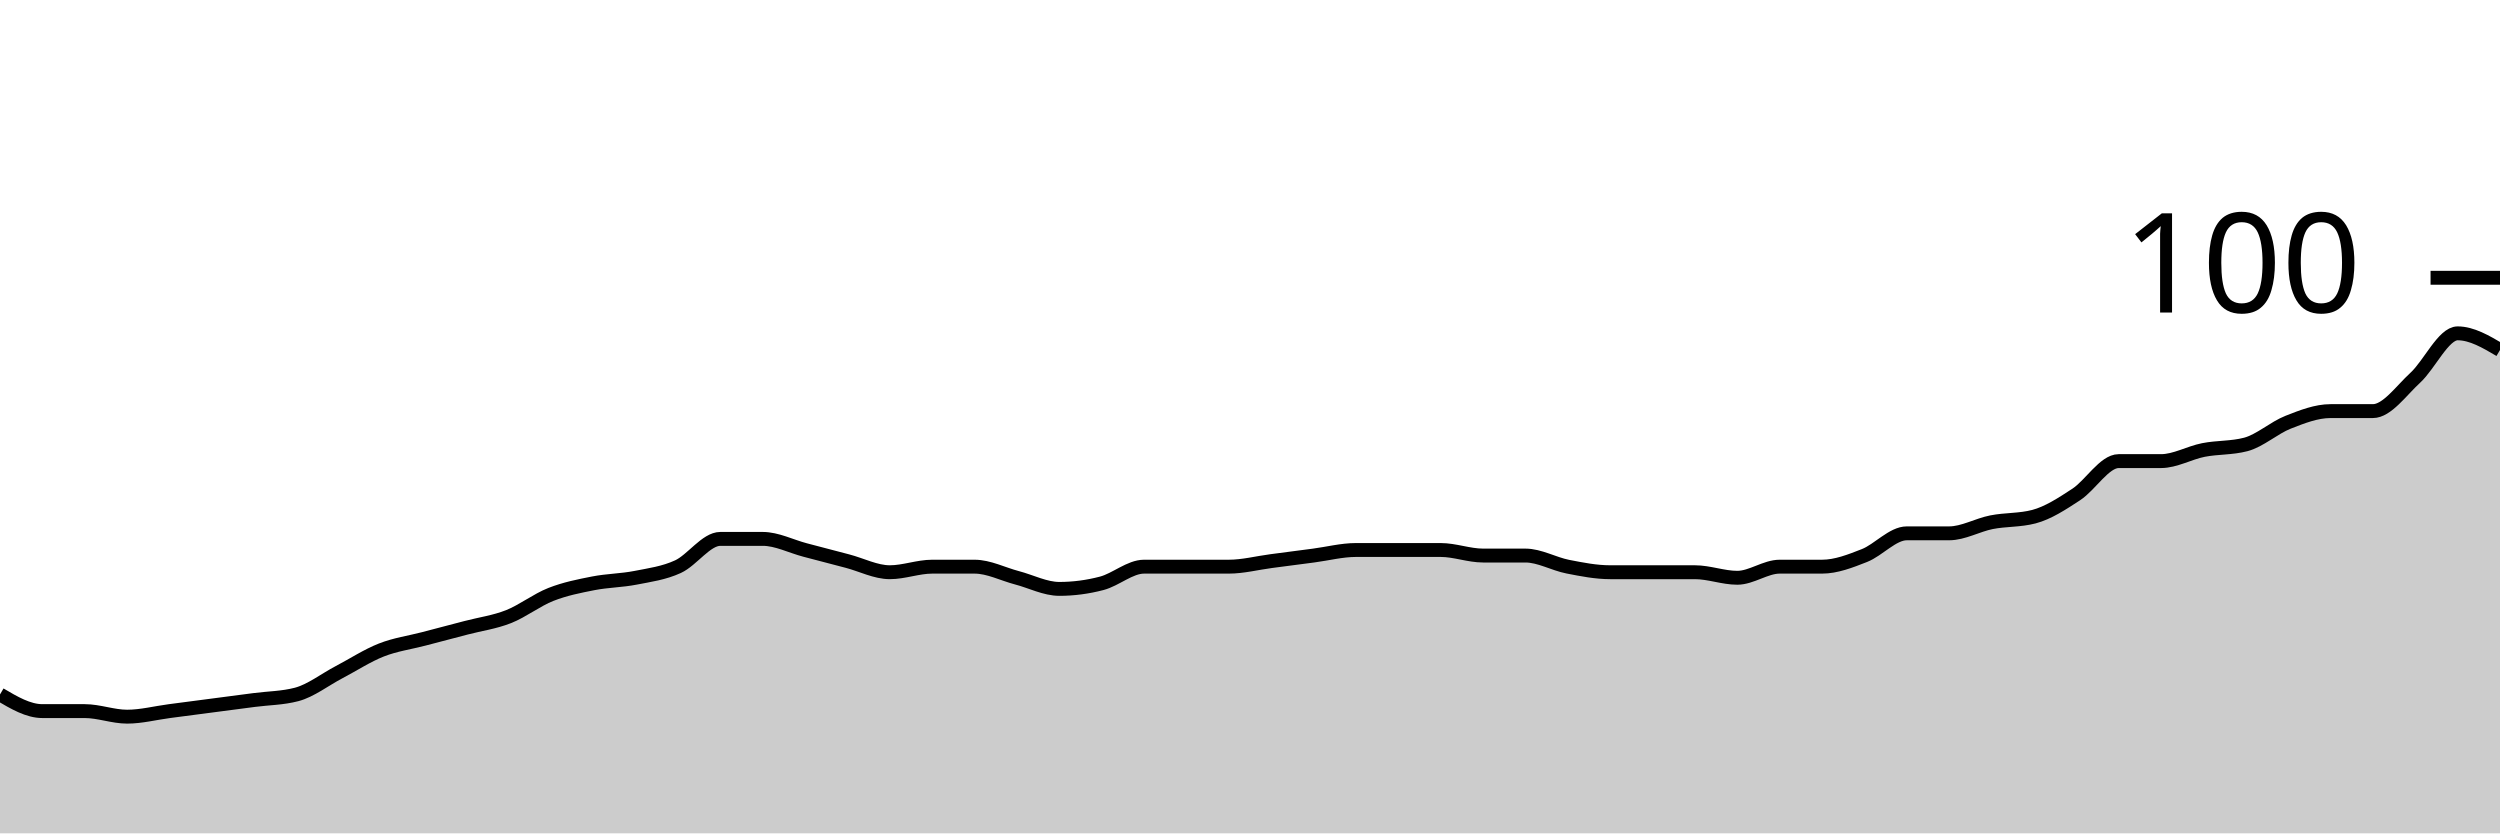
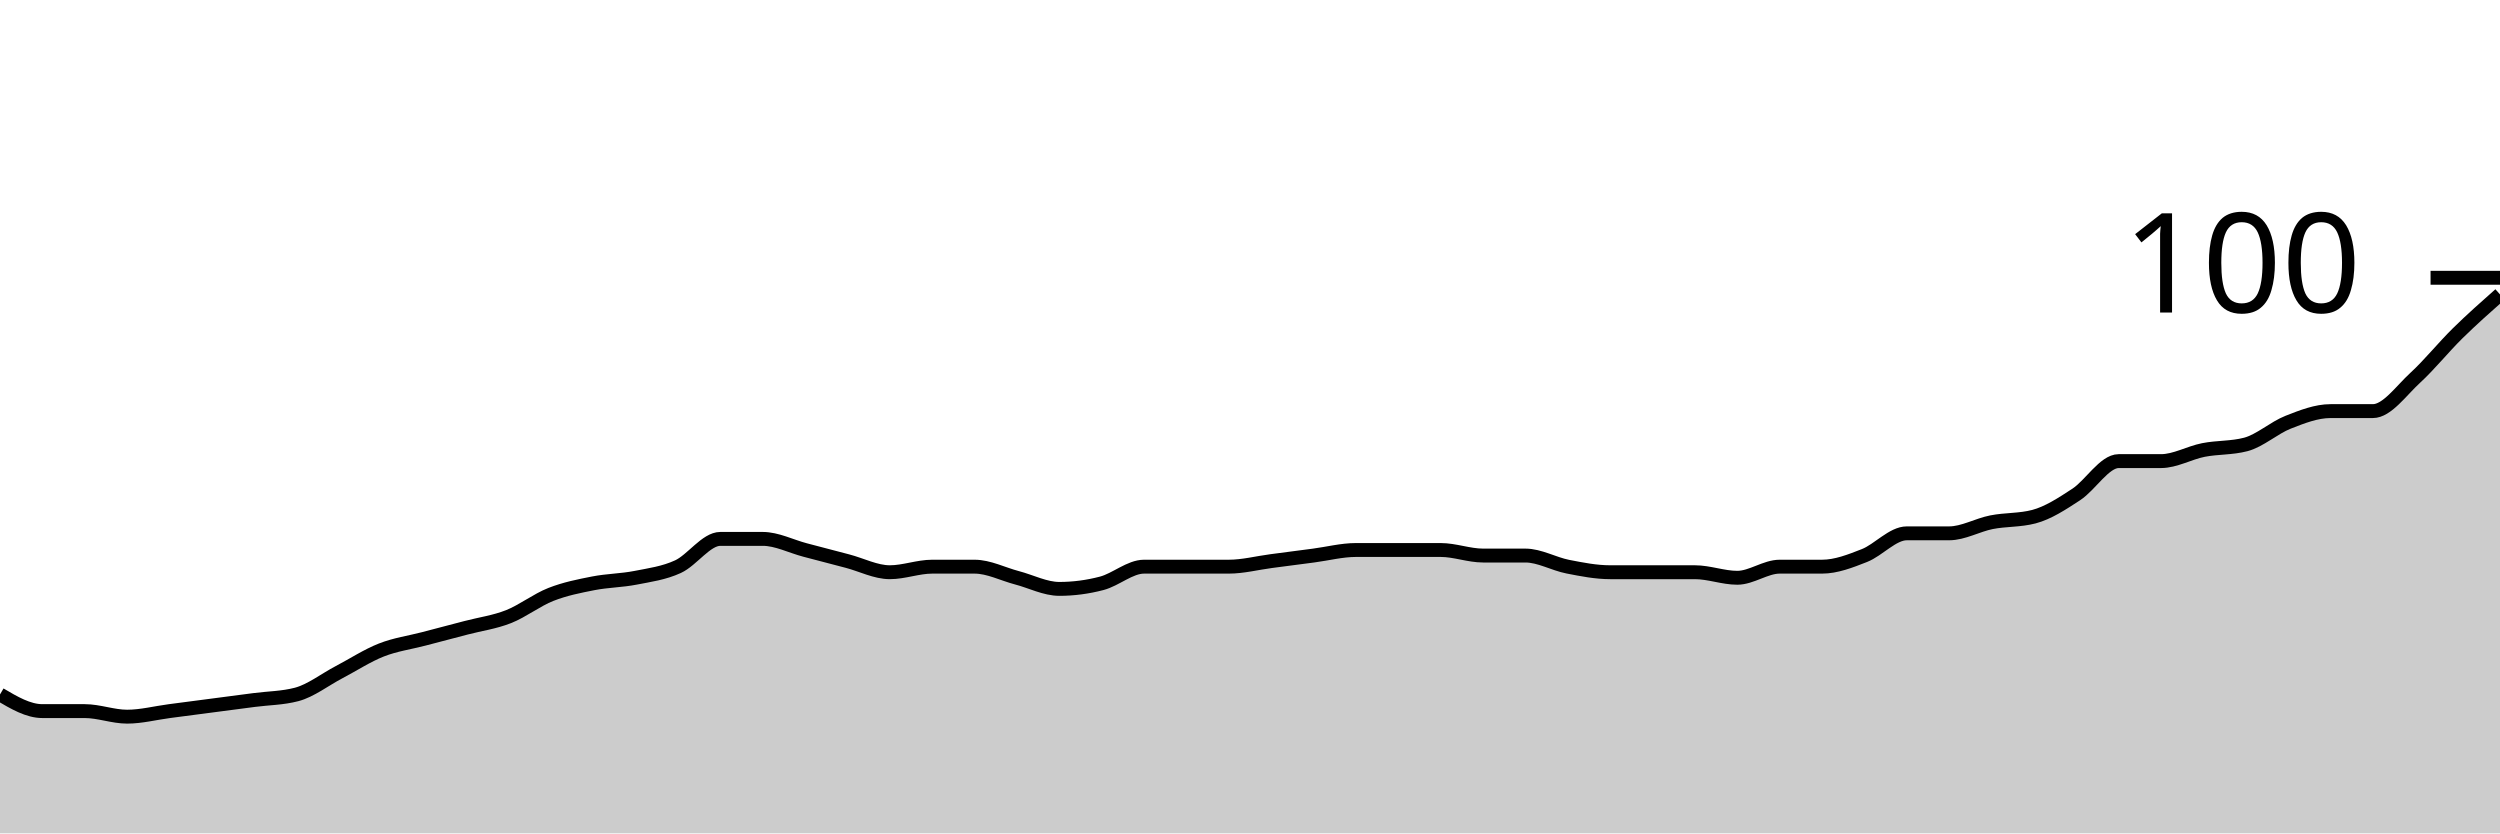
<svg xmlns="http://www.w3.org/2000/svg" viewBox="0 0 180 60">
  <g transform="translate(0,20)">
-     <path class="area" fill="rgba(0, 0, 0, 0.2)" d="M0,30C1.017,30.6,2.034,31.2,3.051,31.2C4.068,31.2,5.085,31.2,6.102,31.2C7.119,31.2,8.136,31.6,9.153,31.6C10.169,31.6,11.186,31.333,12.203,31.2C13.22,31.067,14.237,30.933,15.254,30.8C16.271,30.667,17.288,30.533,18.305,30.4C19.322,30.267,20.339,30.267,21.356,30C22.373,29.733,23.39,28.933,24.407,28.4C25.424,27.867,26.441,27.2,27.458,26.8C28.475,26.4,29.492,26.267,30.508,26C31.525,25.733,32.542,25.467,33.559,25.2C34.576,24.933,35.593,24.8,36.61,24.4C37.627,24,38.644,23.2,39.661,22.8C40.678,22.4,41.695,22.2,42.712,22C43.729,21.8,44.746,21.8,45.763,21.6C46.78,21.4,47.797,21.267,48.814,20.8C49.831,20.333,50.847,18.8,51.864,18.8C52.881,18.8,53.898,18.8,54.915,18.8C55.932,18.8,56.949,19.333,57.966,19.6C58.983,19.867,60,20.133,61.017,20.4C62.034,20.667,63.051,21.2,64.068,21.2C65.085,21.2,66.102,20.8,67.119,20.8C68.136,20.8,69.153,20.8,70.169,20.8C71.186,20.8,72.203,21.333,73.22,21.6C74.237,21.867,75.254,22.4,76.271,22.4C77.288,22.4,78.305,22.267,79.322,22C80.339,21.733,81.356,20.8,82.373,20.8C83.39,20.8,84.407,20.8,85.424,20.8C86.441,20.8,87.458,20.8,88.475,20.8C89.492,20.8,90.508,20.533,91.525,20.4C92.542,20.267,93.559,20.133,94.576,20C95.593,19.867,96.61,19.6,97.627,19.6C98.644,19.6,99.661,19.6,100.678,19.6C101.695,19.6,102.712,19.6,103.729,19.6C104.746,19.6,105.763,20,106.78,20C107.797,20,108.814,20,109.831,20C110.847,20,111.864,20.6,112.881,20.8C113.898,21,114.915,21.2,115.932,21.2C116.949,21.2,117.966,21.2,118.983,21.2C120,21.2,121.017,21.2,122.034,21.2C123.051,21.2,124.068,21.6,125.085,21.6C126.102,21.6,127.119,20.8,128.136,20.8C129.153,20.8,130.169,20.8,131.186,20.8C132.203,20.8,133.22,20.4,134.237,20C135.254,19.6,136.271,18.4,137.288,18.4C138.305,18.4,139.322,18.4,140.339,18.4C141.356,18.4,142.373,17.8,143.39,17.6C144.407,17.4,145.424,17.467,146.441,17.2C147.458,16.933,148.475,16.267,149.492,15.6C150.508,14.933,151.525,13.2,152.542,13.2C153.559,13.2,154.576,13.2,155.593,13.2C156.61,13.2,157.627,12.6,158.644,12.4C159.661,12.2,160.678,12.267,161.695,12C162.712,11.733,163.729,10.8,164.746,10.4C165.763,10,166.78,9.6,167.797,9.6C168.814,9.6,169.831,9.6,170.847,9.6C171.864,9.6,172.881,8.133,173.898,7.2C174.915,6.267,175.932,4,176.949,4C177.966,4,178.983,4.6,180,5.2L180,40C178.983,40,177.966,40,176.949,40C175.932,40,174.915,40,173.898,40C172.881,40,171.864,40,170.847,40C169.831,40,168.814,40,167.797,40C166.78,40,165.763,40,164.746,40C163.729,40,162.712,40,161.695,40C160.678,40,159.661,40,158.644,40C157.627,40,156.61,40,155.593,40C154.576,40,153.559,40,152.542,40C151.525,40,150.508,40,149.492,40C148.475,40,147.458,40,146.441,40C145.424,40,144.407,40,143.39,40C142.373,40,141.356,40,140.339,40C139.322,40,138.305,40,137.288,40C136.271,40,135.254,40,134.237,40C133.22,40,132.203,40,131.186,40C130.169,40,129.153,40,128.136,40C127.119,40,126.102,40,125.085,40C124.068,40,123.051,40,122.034,40C121.017,40,120,40,118.983,40C117.966,40,116.949,40,115.932,40C114.915,40,113.898,40,112.881,40C111.864,40,110.847,40,109.831,40C108.814,40,107.797,40,106.78,40C105.763,40,104.746,40,103.729,40C102.712,40,101.695,40,100.678,40C99.661,40,98.644,40,97.627,40C96.61,40,95.593,40,94.576,40C93.559,40,92.542,40,91.525,40C90.508,40,89.492,40,88.475,40C87.458,40,86.441,40,85.424,40C84.407,40,83.39,40,82.373,40C81.356,40,80.339,40,79.322,40C78.305,40,77.288,40,76.271,40C75.254,40,74.237,40,73.22,40C72.203,40,71.186,40,70.169,40C69.153,40,68.136,40,67.119,40C66.102,40,65.085,40,64.068,40C63.051,40,62.034,40,61.017,40C60,40,58.983,40,57.966,40C56.949,40,55.932,40,54.915,40C53.898,40,52.881,40,51.864,40C50.847,40,49.831,40,48.814,40C47.797,40,46.78,40,45.763,40C44.746,40,43.729,40,42.712,40C41.695,40,40.678,40,39.661,40C38.644,40,37.627,40,36.61,40C35.593,40,34.576,40,33.559,40C32.542,40,31.525,40,30.508,40C29.492,40,28.475,40,27.458,40C26.441,40,25.424,40,24.407,40C23.39,40,22.373,40,21.356,40C20.339,40,19.322,40,18.305,40C17.288,40,16.271,40,15.254,40C14.237,40,13.22,40,12.203,40C11.186,40,10.169,40,9.153,40C8.136,40,7.119,40,6.102,40C5.085,40,4.068,40,3.051,40C2.034,40,1.017,40,0,40Z" />
-     <path class="line" stroke="black" fill="none" d="M0,30C1.017,30.6,2.034,31.2,3.051,31.2C4.068,31.2,5.085,31.2,6.102,31.2C7.119,31.2,8.136,31.6,9.153,31.6C10.169,31.6,11.186,31.333,12.203,31.2C13.22,31.067,14.237,30.933,15.254,30.8C16.271,30.667,17.288,30.533,18.305,30.4C19.322,30.267,20.339,30.267,21.356,30C22.373,29.733,23.39,28.933,24.407,28.4C25.424,27.867,26.441,27.2,27.458,26.8C28.475,26.4,29.492,26.267,30.508,26C31.525,25.733,32.542,25.467,33.559,25.2C34.576,24.933,35.593,24.8,36.61,24.4C37.627,24,38.644,23.2,39.661,22.8C40.678,22.4,41.695,22.2,42.712,22C43.729,21.8,44.746,21.8,45.763,21.6C46.78,21.4,47.797,21.267,48.814,20.8C49.831,20.333,50.847,18.8,51.864,18.8C52.881,18.8,53.898,18.8,54.915,18.8C55.932,18.8,56.949,19.333,57.966,19.6C58.983,19.867,60,20.133,61.017,20.4C62.034,20.667,63.051,21.2,64.068,21.2C65.085,21.2,66.102,20.8,67.119,20.8C68.136,20.8,69.153,20.8,70.169,20.8C71.186,20.8,72.203,21.333,73.22,21.6C74.237,21.867,75.254,22.4,76.271,22.4C77.288,22.4,78.305,22.267,79.322,22C80.339,21.733,81.356,20.8,82.373,20.8C83.39,20.8,84.407,20.8,85.424,20.8C86.441,20.8,87.458,20.8,88.475,20.8C89.492,20.8,90.508,20.533,91.525,20.4C92.542,20.267,93.559,20.133,94.576,20C95.593,19.867,96.61,19.6,97.627,19.6C98.644,19.6,99.661,19.6,100.678,19.6C101.695,19.6,102.712,19.6,103.729,19.6C104.746,19.6,105.763,20,106.78,20C107.797,20,108.814,20,109.831,20C110.847,20,111.864,20.6,112.881,20.8C113.898,21,114.915,21.2,115.932,21.2C116.949,21.2,117.966,21.2,118.983,21.2C120,21.2,121.017,21.2,122.034,21.2C123.051,21.2,124.068,21.6,125.085,21.6C126.102,21.6,127.119,20.8,128.136,20.8C129.153,20.8,130.169,20.8,131.186,20.8C132.203,20.8,133.22,20.4,134.237,20C135.254,19.6,136.271,18.4,137.288,18.4C138.305,18.4,139.322,18.4,140.339,18.4C141.356,18.4,142.373,17.8,143.39,17.6C144.407,17.4,145.424,17.467,146.441,17.2C147.458,16.933,148.475,16.267,149.492,15.6C150.508,14.933,151.525,13.2,152.542,13.2C153.559,13.2,154.576,13.2,155.593,13.2C156.61,13.2,157.627,12.6,158.644,12.4C159.661,12.2,160.678,12.267,161.695,12C162.712,11.733,163.729,10.8,164.746,10.4C165.763,10,166.78,9.6,167.797,9.6C168.814,9.6,169.831,9.6,170.847,9.6C171.864,9.6,172.881,8.133,173.898,7.2C174.915,6.267,175.932,4,176.949,4C177.966,4,178.983,4.6,180,5.2" />
+     <path class="area" fill="rgba(0, 0, 0, 0.2)" d="M0,30C1.017,30.6,2.034,31.2,3.051,31.2C4.068,31.2,5.085,31.2,6.102,31.2C7.119,31.2,8.136,31.6,9.153,31.6C10.169,31.6,11.186,31.333,12.203,31.2C13.22,31.067,14.237,30.933,15.254,30.8C16.271,30.667,17.288,30.533,18.305,30.4C19.322,30.267,20.339,30.267,21.356,30C22.373,29.733,23.39,28.933,24.407,28.4C25.424,27.867,26.441,27.2,27.458,26.8C28.475,26.4,29.492,26.267,30.508,26C31.525,25.733,32.542,25.467,33.559,25.2C34.576,24.933,35.593,24.8,36.61,24.4C37.627,24,38.644,23.2,39.661,22.8C40.678,22.4,41.695,22.2,42.712,22C43.729,21.8,44.746,21.8,45.763,21.6C46.78,21.4,47.797,21.267,48.814,20.8C49.831,20.333,50.847,18.8,51.864,18.8C52.881,18.8,53.898,18.8,54.915,18.8C55.932,18.8,56.949,19.333,57.966,19.6C58.983,19.867,60,20.133,61.017,20.4C62.034,20.667,63.051,21.2,64.068,21.2C65.085,21.2,66.102,20.8,67.119,20.8C68.136,20.8,69.153,20.8,70.169,20.8C71.186,20.8,72.203,21.333,73.22,21.6C74.237,21.867,75.254,22.4,76.271,22.4C77.288,22.4,78.305,22.267,79.322,22C80.339,21.733,81.356,20.8,82.373,20.8C83.39,20.8,84.407,20.8,85.424,20.8C86.441,20.8,87.458,20.8,88.475,20.8C89.492,20.8,90.508,20.533,91.525,20.4C92.542,20.267,93.559,20.133,94.576,20C95.593,19.867,96.61,19.6,97.627,19.6C98.644,19.6,99.661,19.6,100.678,19.6C101.695,19.6,102.712,19.6,103.729,19.6C104.746,19.6,105.763,20,106.78,20C107.797,20,108.814,20,109.831,20C110.847,20,111.864,20.6,112.881,20.8C113.898,21,114.915,21.2,115.932,21.2C116.949,21.2,117.966,21.2,118.983,21.2C120,21.2,121.017,21.2,122.034,21.2C123.051,21.2,124.068,21.6,125.085,21.6C126.102,21.6,127.119,20.8,128.136,20.8C129.153,20.8,130.169,20.8,131.186,20.8C132.203,20.8,133.22,20.4,134.237,20C135.254,19.6,136.271,18.4,137.288,18.4C138.305,18.4,139.322,18.4,140.339,18.4C141.356,18.4,142.373,17.8,143.39,17.6C144.407,17.4,145.424,17.467,146.441,17.2C147.458,16.933,148.475,16.267,149.492,15.6C150.508,14.933,151.525,13.2,152.542,13.2C153.559,13.2,154.576,13.2,155.593,13.2C156.61,13.2,157.627,12.6,158.644,12.4C159.661,12.2,160.678,12.267,161.695,12C162.712,11.733,163.729,10.8,164.746,10.4C165.763,10,166.78,9.6,167.797,9.6C168.814,9.6,169.831,9.6,170.847,9.6C171.864,9.6,172.881,8.133,173.898,7.2C174.915,6.267,175.932,5,176.949,4C177.966,3,178.983,2.1,180,1.2L180,40C178.983,40,177.966,40,176.949,40C175.932,40,174.915,40,173.898,40C172.881,40,171.864,40,170.847,40C169.831,40,168.814,40,167.797,40C166.78,40,165.763,40,164.746,40C163.729,40,162.712,40,161.695,40C160.678,40,159.661,40,158.644,40C157.627,40,156.61,40,155.593,40C154.576,40,153.559,40,152.542,40C151.525,40,150.508,40,149.492,40C148.475,40,147.458,40,146.441,40C145.424,40,144.407,40,143.39,40C142.373,40,141.356,40,140.339,40C139.322,40,138.305,40,137.288,40C136.271,40,135.254,40,134.237,40C133.22,40,132.203,40,131.186,40C130.169,40,129.153,40,128.136,40C127.119,40,126.102,40,125.085,40C124.068,40,123.051,40,122.034,40C121.017,40,120,40,118.983,40C117.966,40,116.949,40,115.932,40C114.915,40,113.898,40,112.881,40C111.864,40,110.847,40,109.831,40C108.814,40,107.797,40,106.78,40C105.763,40,104.746,40,103.729,40C102.712,40,101.695,40,100.678,40C99.661,40,98.644,40,97.627,40C96.61,40,95.593,40,94.576,40C93.559,40,92.542,40,91.525,40C90.508,40,89.492,40,88.475,40C87.458,40,86.441,40,85.424,40C84.407,40,83.39,40,82.373,40C81.356,40,80.339,40,79.322,40C78.305,40,77.288,40,76.271,40C75.254,40,74.237,40,73.22,40C72.203,40,71.186,40,70.169,40C69.153,40,68.136,40,67.119,40C66.102,40,65.085,40,64.068,40C63.051,40,62.034,40,61.017,40C60,40,58.983,40,57.966,40C56.949,40,55.932,40,54.915,40C53.898,40,52.881,40,51.864,40C50.847,40,49.831,40,48.814,40C47.797,40,46.78,40,45.763,40C44.746,40,43.729,40,42.712,40C41.695,40,40.678,40,39.661,40C38.644,40,37.627,40,36.61,40C35.593,40,34.576,40,33.559,40C32.542,40,31.525,40,30.508,40C29.492,40,28.475,40,27.458,40C26.441,40,25.424,40,24.407,40C23.39,40,22.373,40,21.356,40C20.339,40,19.322,40,18.305,40C17.288,40,16.271,40,15.254,40C14.237,40,13.22,40,12.203,40C11.186,40,10.169,40,9.153,40C8.136,40,7.119,40,6.102,40C5.085,40,4.068,40,3.051,40C2.034,40,1.017,40,0,40Z" />
+     <path class="line" stroke="black" fill="none" d="M0,30C1.017,30.6,2.034,31.2,3.051,31.2C4.068,31.2,5.085,31.2,6.102,31.2C7.119,31.2,8.136,31.6,9.153,31.6C10.169,31.6,11.186,31.333,12.203,31.2C13.22,31.067,14.237,30.933,15.254,30.8C16.271,30.667,17.288,30.533,18.305,30.4C19.322,30.267,20.339,30.267,21.356,30C22.373,29.733,23.39,28.933,24.407,28.4C25.424,27.867,26.441,27.2,27.458,26.8C28.475,26.4,29.492,26.267,30.508,26C31.525,25.733,32.542,25.467,33.559,25.2C34.576,24.933,35.593,24.8,36.61,24.4C37.627,24,38.644,23.2,39.661,22.8C40.678,22.4,41.695,22.2,42.712,22C43.729,21.8,44.746,21.8,45.763,21.6C46.78,21.4,47.797,21.267,48.814,20.8C49.831,20.333,50.847,18.8,51.864,18.8C52.881,18.8,53.898,18.8,54.915,18.8C55.932,18.8,56.949,19.333,57.966,19.6C58.983,19.867,60,20.133,61.017,20.4C62.034,20.667,63.051,21.2,64.068,21.2C65.085,21.2,66.102,20.8,67.119,20.8C68.136,20.8,69.153,20.8,70.169,20.8C71.186,20.8,72.203,21.333,73.22,21.6C74.237,21.867,75.254,22.4,76.271,22.4C77.288,22.4,78.305,22.267,79.322,22C80.339,21.733,81.356,20.8,82.373,20.8C83.39,20.8,84.407,20.8,85.424,20.8C86.441,20.8,87.458,20.8,88.475,20.8C89.492,20.8,90.508,20.533,91.525,20.4C92.542,20.267,93.559,20.133,94.576,20C95.593,19.867,96.61,19.6,97.627,19.6C98.644,19.6,99.661,19.6,100.678,19.6C101.695,19.6,102.712,19.6,103.729,19.6C104.746,19.6,105.763,20,106.78,20C107.797,20,108.814,20,109.831,20C110.847,20,111.864,20.6,112.881,20.8C113.898,21,114.915,21.2,115.932,21.2C116.949,21.2,117.966,21.2,118.983,21.2C120,21.2,121.017,21.2,122.034,21.2C123.051,21.2,124.068,21.6,125.085,21.6C126.102,21.6,127.119,20.8,128.136,20.8C129.153,20.8,130.169,20.8,131.186,20.8C132.203,20.8,133.22,20.4,134.237,20C135.254,19.6,136.271,18.4,137.288,18.4C138.305,18.4,139.322,18.4,140.339,18.4C141.356,18.4,142.373,17.8,143.39,17.6C144.407,17.4,145.424,17.467,146.441,17.2C147.458,16.933,148.475,16.267,149.492,15.6C150.508,14.933,151.525,13.2,152.542,13.2C153.559,13.2,154.576,13.2,155.593,13.2C156.61,13.2,157.627,12.6,158.644,12.4C159.661,12.2,160.678,12.267,161.695,12C162.712,11.733,163.729,10.8,164.746,10.4C165.763,10,166.78,9.6,167.797,9.6C168.814,9.6,169.831,9.6,170.847,9.6C171.864,9.6,172.881,8.133,173.898,7.2C174.915,6.267,175.932,5,176.949,4C177.966,3,178.983,2.1,180,1.2" />
    <path class="axis-ceiling" stroke-width="1" stroke="black" fill="none" d="M175,0L180,0" />
    <text class="axis-ceiling-label" font-family="sans-serif" text-anchor="end" font-size="10px" x="170" y="2.5">100</text>
  </g>
</svg>
